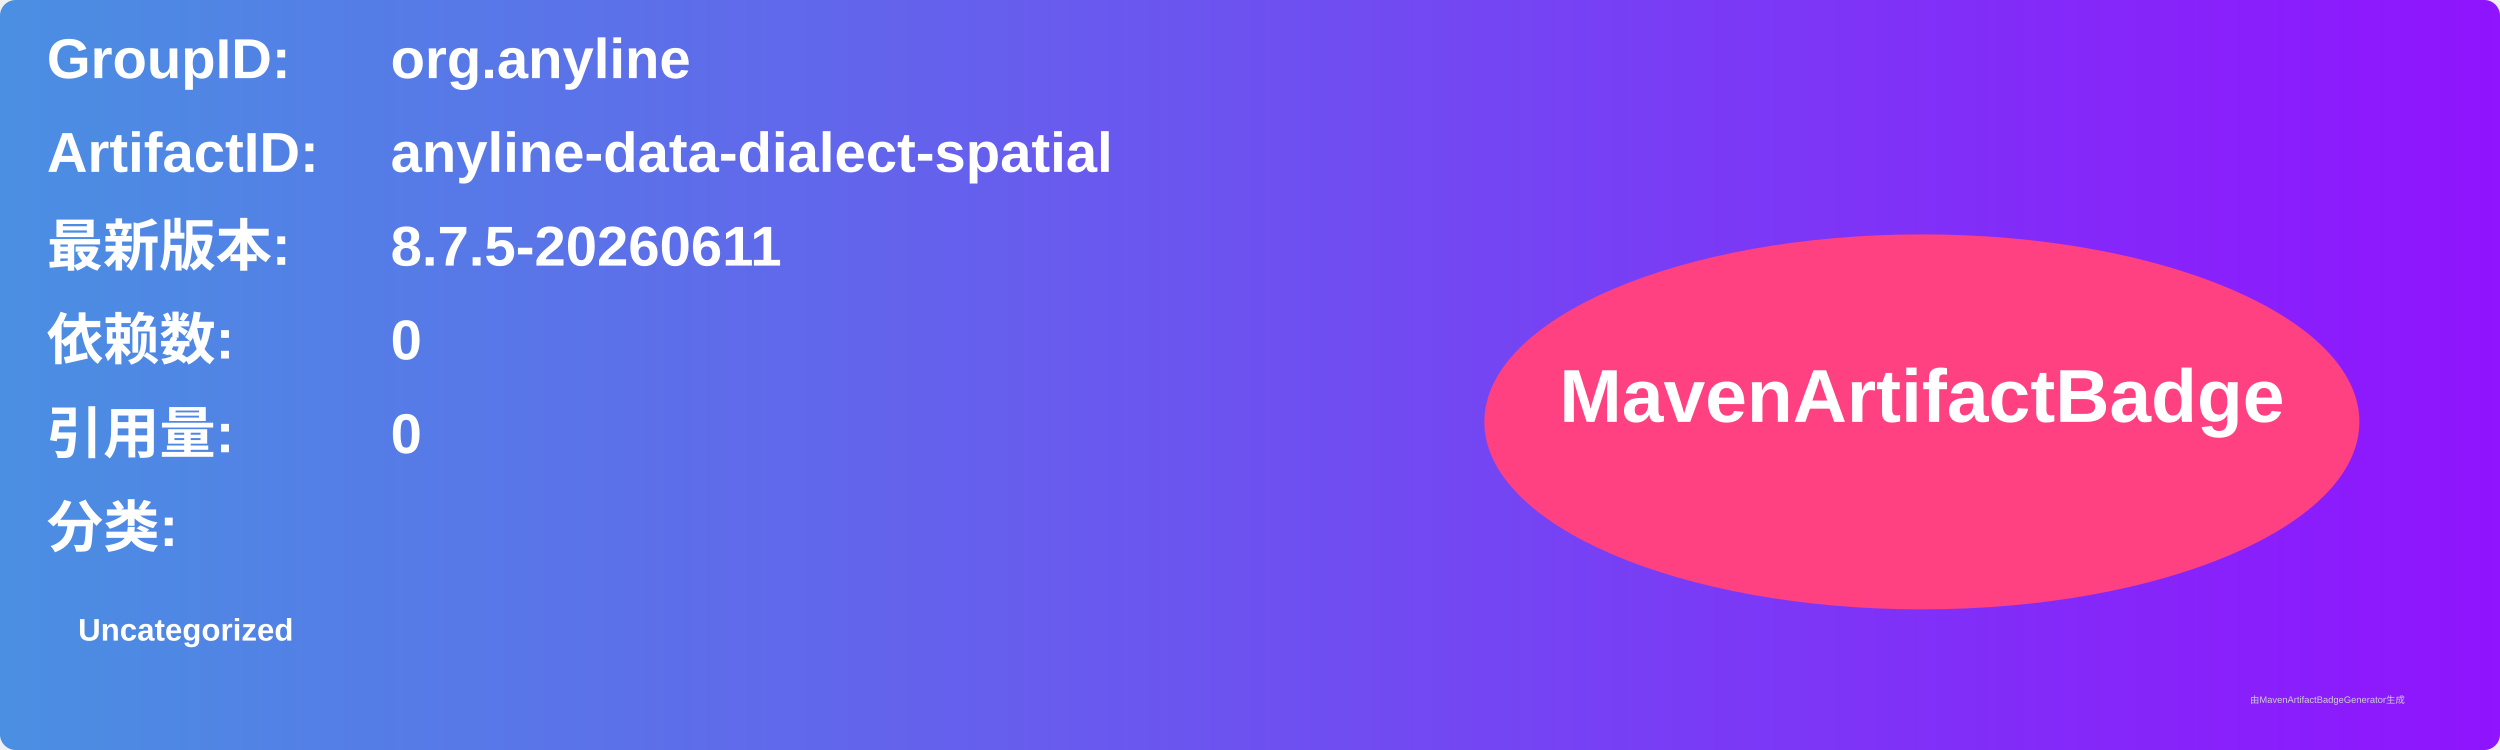
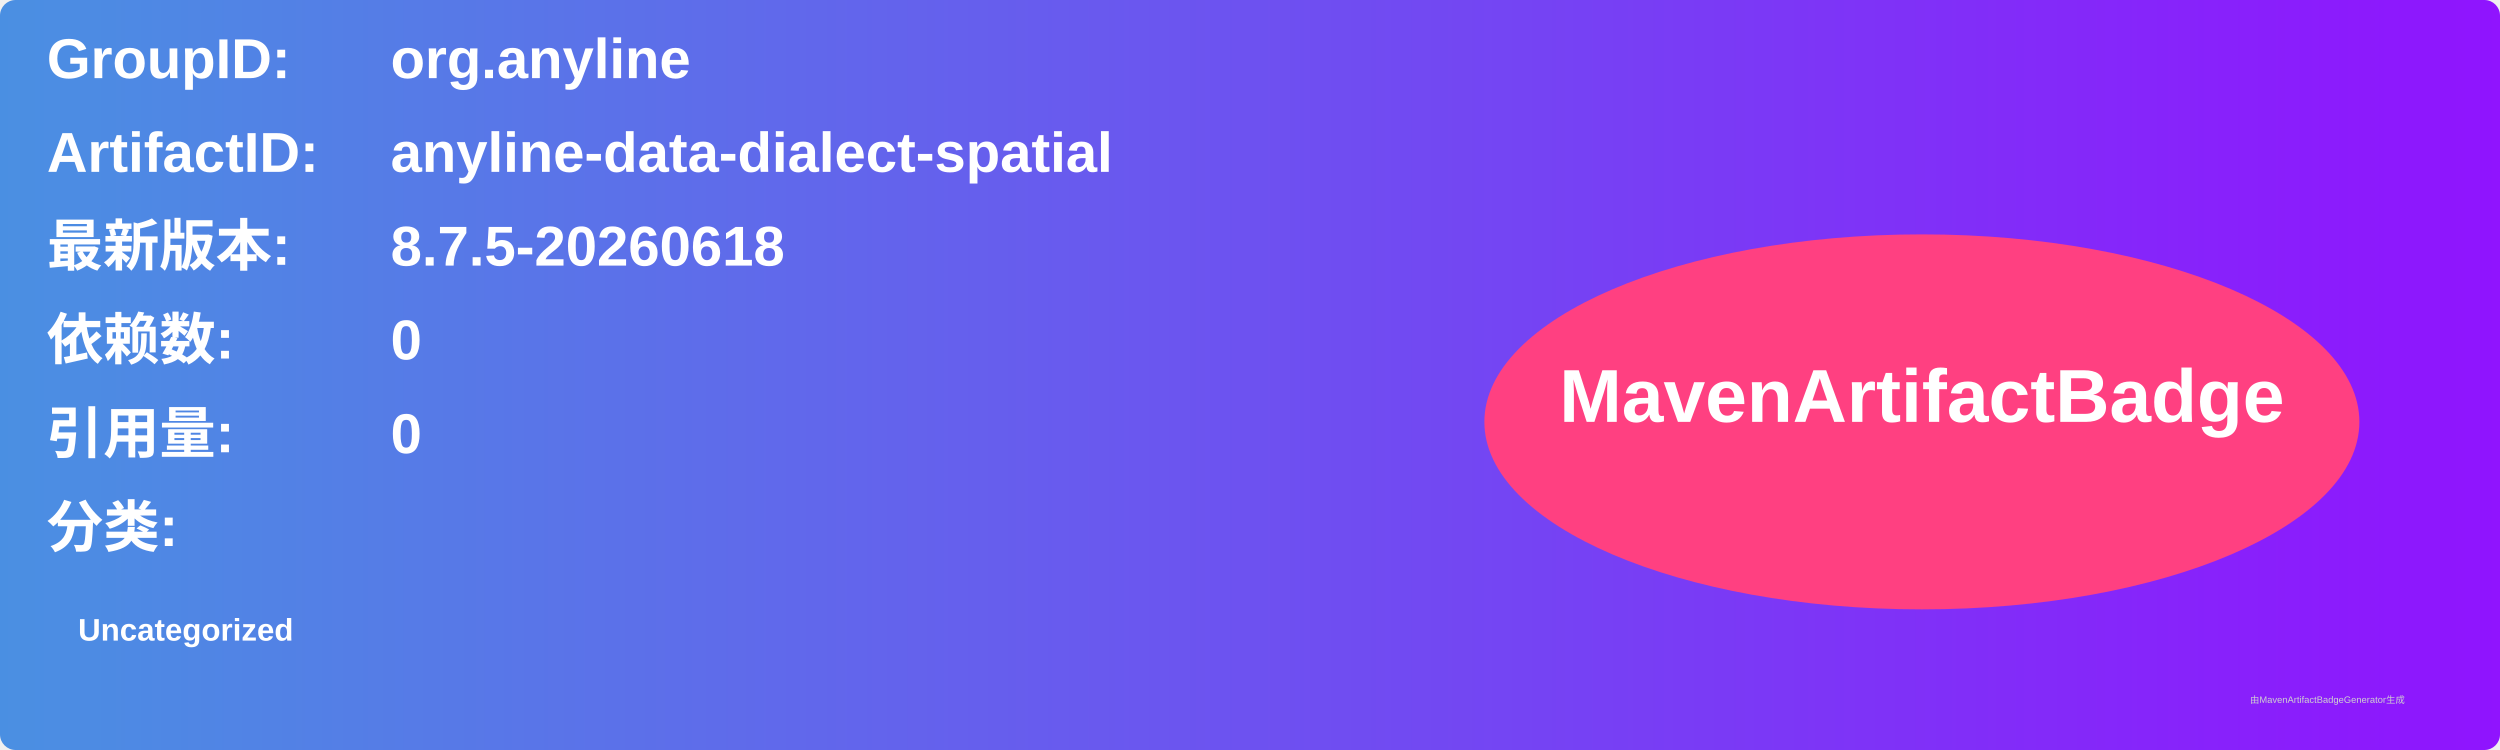
<svg xmlns="http://www.w3.org/2000/svg" width="800" height="240" viewBox="0 0 800 240">
  <linearGradient id="grad" x1="0%" y1="0%" x2="100%" y2="0%">
    <stop offset="0%" stop-color="#4a90e2" />
    <stop offset="100%" stop-color="#9013fe" />
  </linearGradient>
  <rect width="100%" height="100%" rx="5" ry="5" fill="url(#grad)" />
  <g transform="translate(15, 15)">
    <text x="0" y="10" font-family="Arial" font-size="18" fill="white" font-weight="bold" width="260">GroupID:</text>
    <text x="110" y="10" font-family="Arial" font-size="18" fill="white" font-weight="bold" width="460">org.anyline</text>
    <text x="0" y="40" font-family="Arial" font-size="18" fill="white" font-weight="bold" width="260">ArtifactID:</text>
    <text x="110" y="40" font-family="Arial" font-size="18" fill="white" font-weight="bold" width="460">anyline-data-dialect-spatial</text>
    <text x="0" y="70" font-family="Arial" font-size="18" fill="white" font-weight="bold">最新版本:</text>
    <text x="110" y="70" font-family="Arial" font-size="18" fill="white" font-weight="bold">
-       <tspan font-weight="bold">8.7.5-20260611</tspan>
+       <tspan font-weight="bold">8.7.5-20260618</tspan>
    </text>
    <text x="0" y="100" font-family="Arial" font-size="18" fill="white" font-weight="bold">依赖数: </text>
    <text x="110" y="100" font-family="Arial" font-size="18" fill="white">
      <tspan font-weight="bold">0</tspan>
    </text>
    <text x="0" y="130" font-family="Arial" font-size="18" fill="white" font-weight="bold">引用量: </text>
    <text x="110" y="130" font-family="Arial" font-size="18" fill="white">
      <tspan font-weight="bold">0</tspan>
    </text>
    <text x="0" y="160" font-family="Arial" font-size="18" fill="white" font-weight="bold">分类:</text>
    <text x="10" y="190" font-family="Arial" font-size="10" fill="white">
      <tspan font-weight="bold">Uncategorized</tspan>
    </text>
    <ellipse cx="600" cy="120" rx="140" ry="60" fill="#ff4081" />
    <text x="600" y="120" text-anchor="middle" font-family="Arial" font-size="24" fill="white" font-weight="bold">MavenArtifactBadge</text>
  </g>
  <text x="720" y="225" font-family="Arial" font-size="3" fill="#d0d0d0">由MavenArtifactBadgeGenerator生成</text>
</svg>
